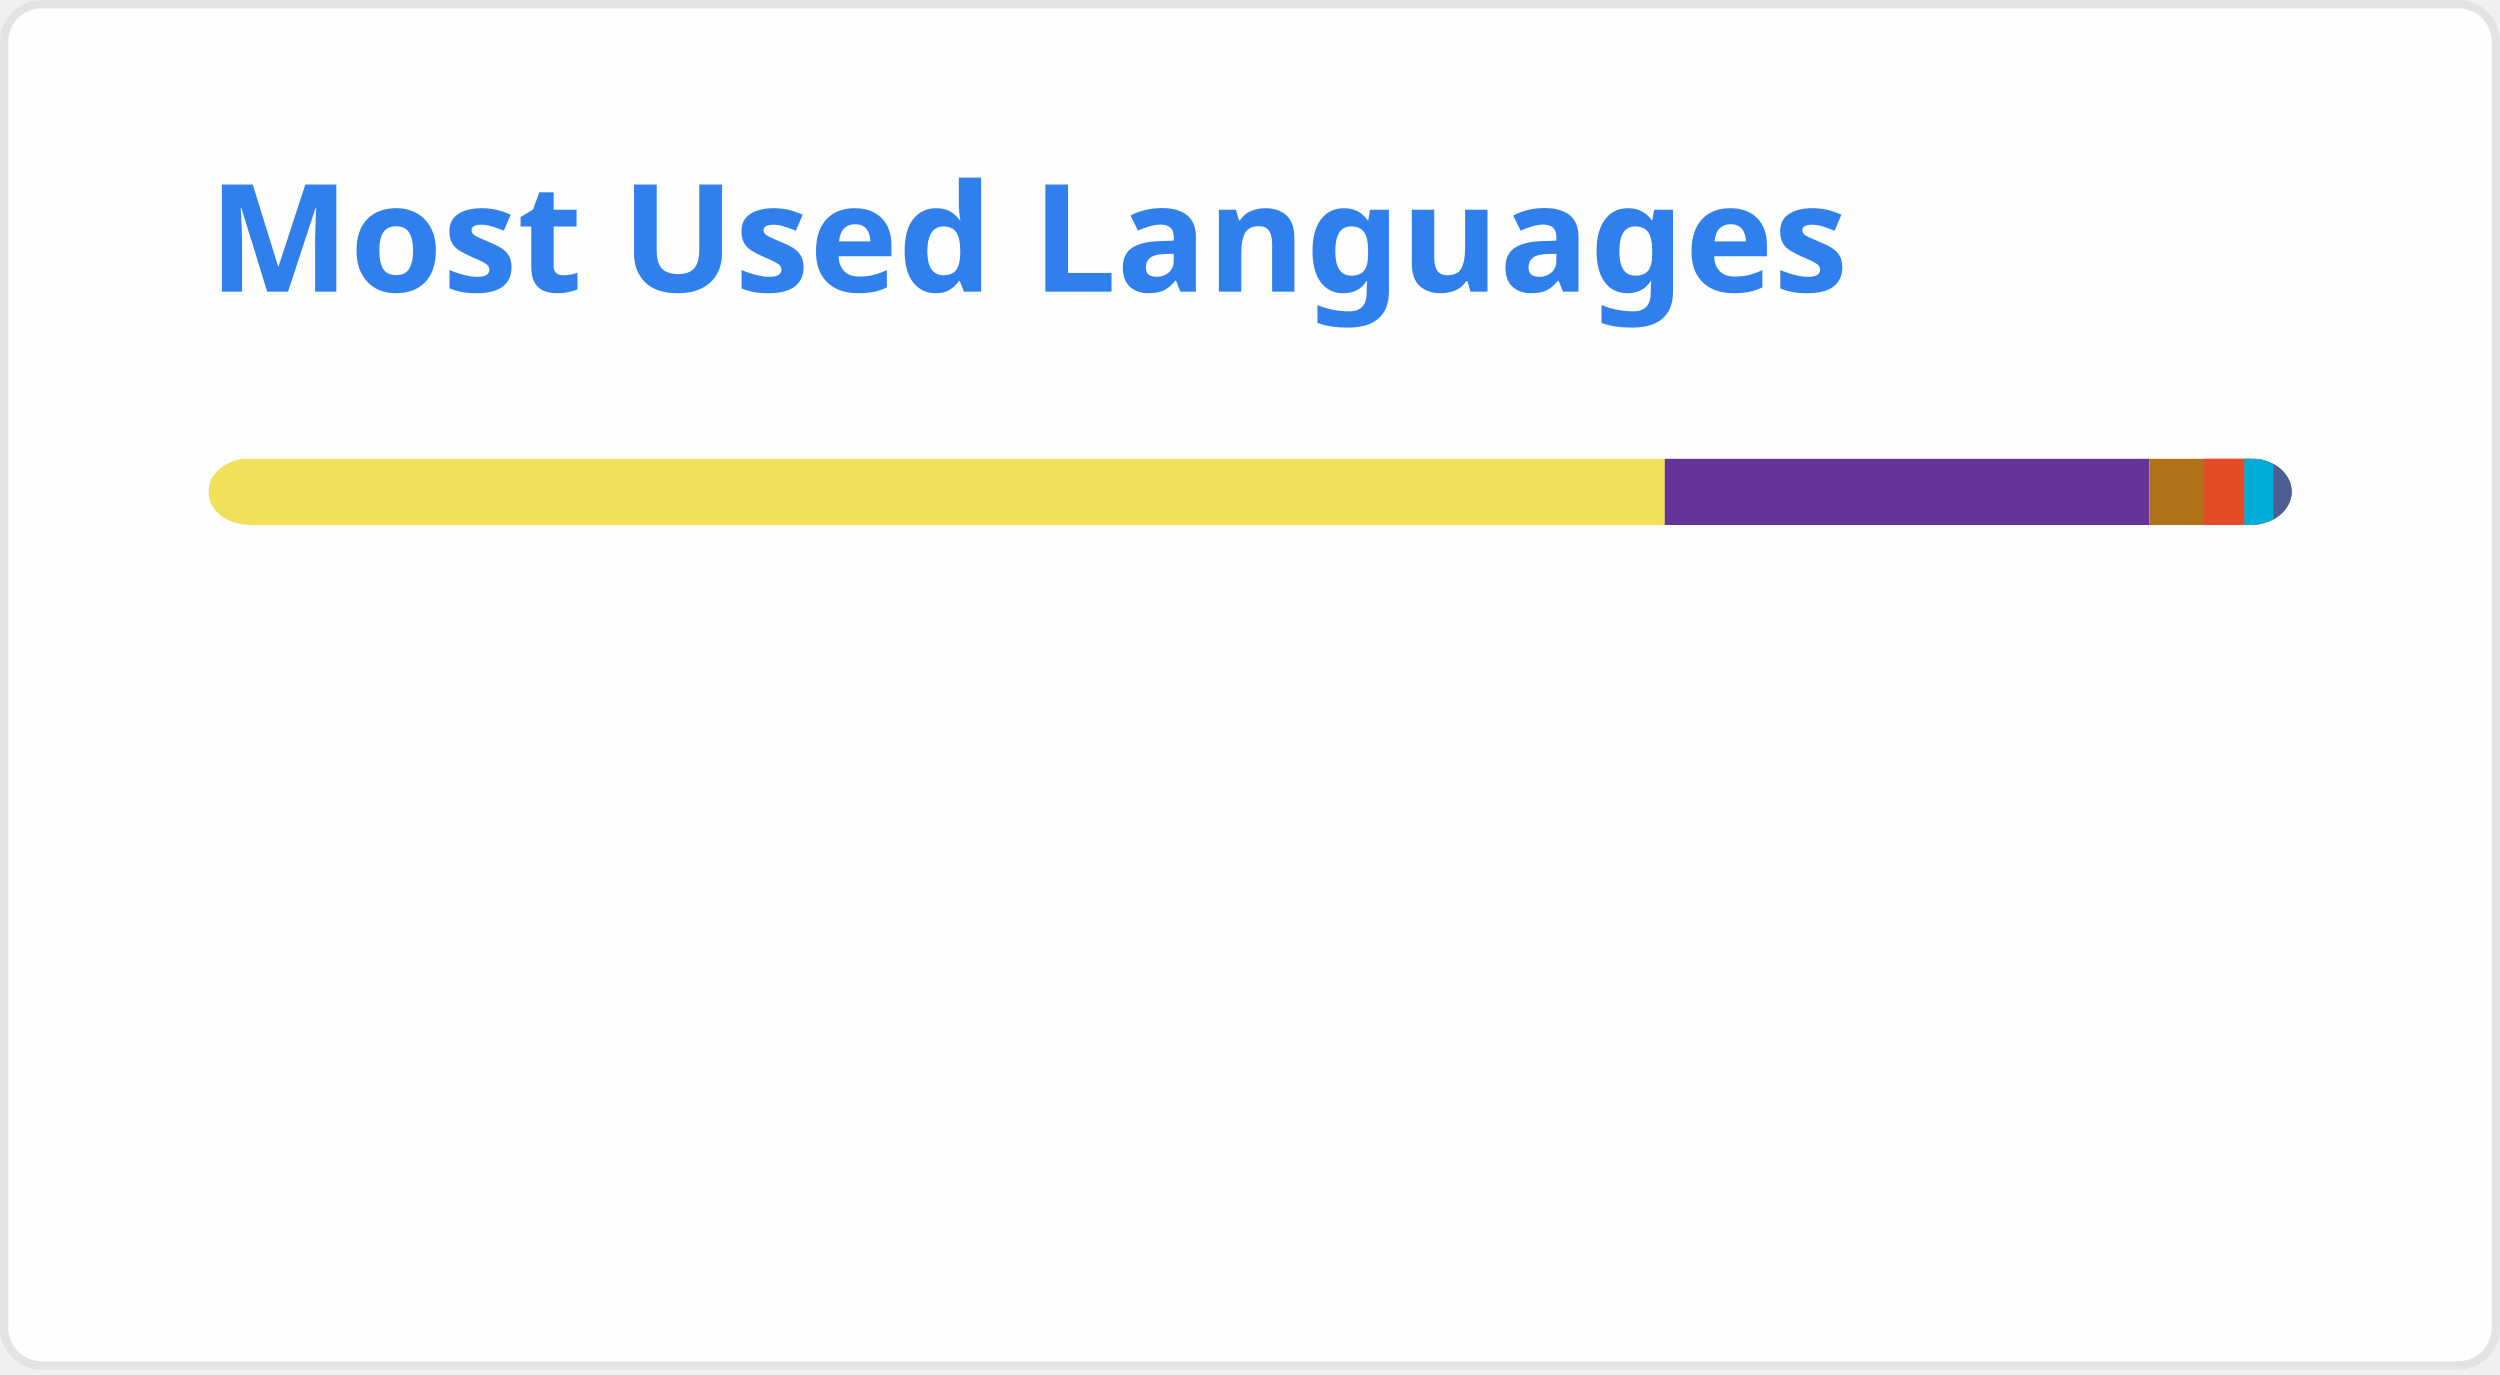
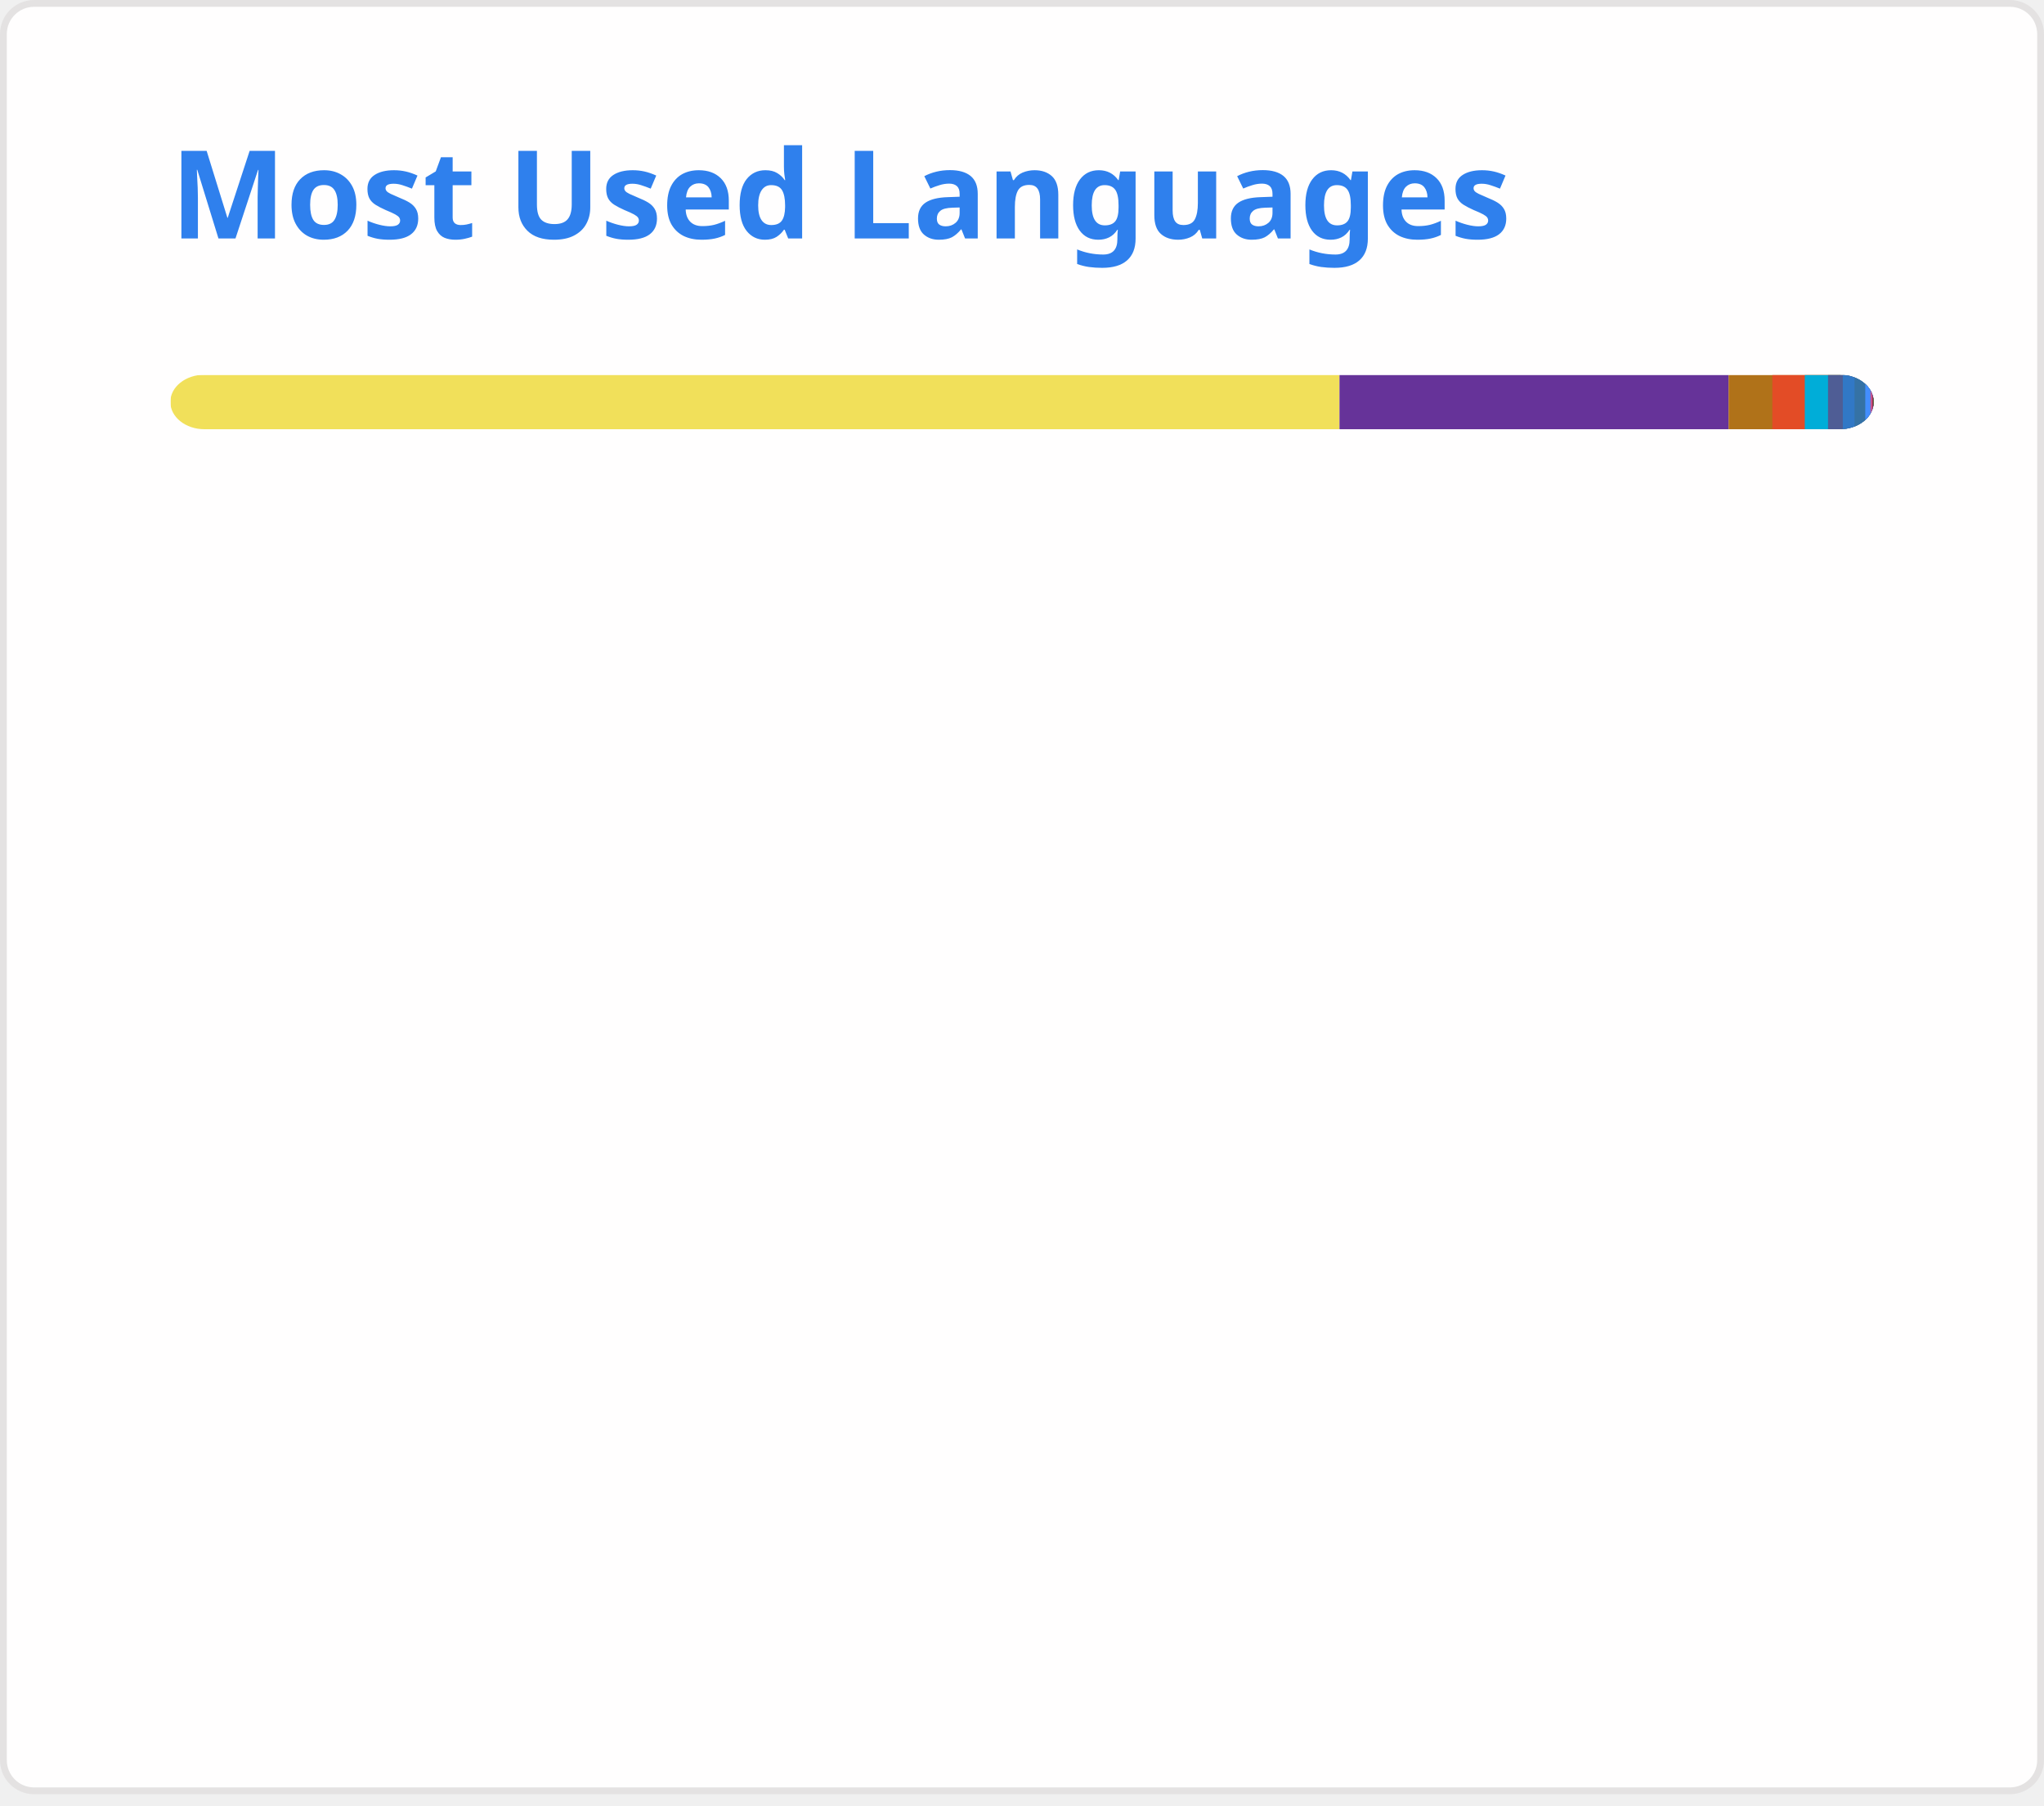
- <svg xmlns="http://www.w3.org/2000/svg" width="300" height="165" viewBox="0 0 300 165" fill="none" role="img" aria-labelledby="descId">
+ <svg xmlns="http://www.w3.org/2000/svg" width="300" height="265" viewBox="0 0 300 265" fill="none" role="img" aria-labelledby="descId">
  <style>
          .header {
            font: 600 18px 'Segoe UI', Ubuntu, Sans-Serif;
            fill: #2f80ed;
            animation: fadeInAnimation 0.8s ease-in-out forwards;
          }
          @supports(-moz-appearance: auto) {
            /* Selector detects Firefox */
            .header { font-size: 15.5px; }
          }
          
    @keyframes slideInAnimation {
      from {
        width: 0;
      }
      to {
        width: calc(100%-100px);
      }
    }
    @keyframes growWidthAnimation {
      from {
        width: 0;
      }
      to {
        width: 100%;
      }
    }
    .stat {
      font: 600 14px 'Segoe UI', Ubuntu, "Helvetica Neue", Sans-Serif; fill: #434d58;
    }
    @supports(-moz-appearance: auto) {
      /* Selector detects Firefox */
      .stat { font-size:12px; }
    }
    .bold { font-weight: 700 }
    .lang-name {
      font: 400 11px "Segoe UI", Ubuntu, Sans-Serif;
      fill: #434d58;
    }
    .stagger {
      opacity: 0;
      animation: fadeInAnimation 0.3s ease-in-out forwards;
    }
    #rect-mask rect{
      animation: slideInAnimation 1s ease-in-out forwards;
    }
    .lang-progress{
      animation: growWidthAnimation 0.6s ease-in-out forwards;
    }
    

          
      /* Animations */
      @keyframes scaleInAnimation {
        from {
          transform: translate(-5px, 5px) scale(0);
        }
        to {
          transform: translate(-5px, 5px) scale(1);
        }
      }
      @keyframes fadeInAnimation {
        from {
          opacity: 0;
        }
        to {
          opacity: 1;
        }
      }
    
          
        </style>
  <rect data-testid="card-bg" x="0.5" y="0.5" rx="4.5" height="99%" stroke="#e4e2e2" width="299" fill="#fffefe" stroke-opacity="1" />
  <g data-testid="card-title" transform="translate(25, 35)">
    <g transform="translate(0, 0)">
      <text x="0" y="0" class="header" data-testid="header">Most Used Languages</text>
    </g>
  </g>
  <g data-testid="main-card-body" transform="translate(0, 55)">
    <svg data-testid="lang-items" x="25">
      <mask id="rect-mask">
        <rect x="0" y="0" width="250" height="8" fill="white" rx="5" />
      </mask>
-       <rect mask="url(#rect-mask)" data-testid="lang-progress" x="0" y="0" width="174.77" height="8" fill="#f1e05a" />
-       <rect mask="url(#rect-mask)" data-testid="lang-progress" x="174.77" y="0" width="58.16" height="8" fill="#663399" />
-       <rect mask="url(#rect-mask)" data-testid="lang-progress" x="232.93" y="0" width="16.54" height="8" fill="#b07219" />
-       <rect mask="url(#rect-mask)" data-testid="lang-progress" x="239.47" y="0" width="14.85" height="8" fill="#e34c26" />
-       <rect mask="url(#rect-mask)" data-testid="lang-progress" x="244.32" y="0" width="13.47" height="8" fill="#00ADD8" />
-       <rect mask="url(#rect-mask)" data-testid="lang-progress" x="247.79" y="0" width="12.21" height="8" fill="#4F5D95" />
+       <rect mask="url(#rect-mask)" data-testid="lang-progress" x="0" y="0" width="171.6" height="8" fill="#f1e05a" />
+       <rect mask="url(#rect-mask)" data-testid="lang-progress" x="171.6" y="0" width="57.11" height="8" fill="#663399" />
+       <rect mask="url(#rect-mask)" data-testid="lang-progress" x="228.71" y="0" width="16.42" height="8" fill="#b07219" />
+       <rect mask="url(#rect-mask)" data-testid="lang-progress" x="235.13" y="0" width="14.76" height="8" fill="#e34c26" />
+       <rect mask="url(#rect-mask)" data-testid="lang-progress" x="239.89" y="0" width="13.41" height="8" fill="#00ADD8" />
+       <rect mask="url(#rect-mask)" data-testid="lang-progress" x="243.3" y="0" width="12.17" height="8" fill="#4F5D95" />
+       <rect mask="url(#rect-mask)" data-testid="lang-progress" x="245.47" y="0" width="11.72" height="8" fill="#3178c6" />
+       <rect mask="url(#rect-mask)" data-testid="lang-progress" x="247.19" y="0" width="11.58" height="8" fill="#3572A5" />
+       <rect mask="url(#rect-mask)" data-testid="lang-progress" x="248.77" y="0" width="10.76" height="8" fill="#438eff" />
+       <rect mask="url(#rect-mask)" data-testid="lang-progress" x="249.53" y="0" width="10.32" height="8" fill="#c6538c" />
+       <rect mask="url(#rect-mask)" data-testid="lang-progress" x="249.85" y="0" width="10.09" height="8" fill="#701516" />
+       <rect mask="url(#rect-mask)" data-testid="lang-progress" x="249.94" y="0" width="10.03" height="8" fill="#89e051" />
+       <rect mask="url(#rect-mask)" data-testid="lang-progress" x="249.97" y="0" width="10.02" height="8" fill="#384d54" />
      <g transform="translate(0, 25)">
        <g transform="translate(0, 0)">
          <g transform="translate(0, 0)">
            <g class="stagger" style="animation-delay: 450ms">
              <circle cx="5" cy="6" r="5" fill="#f1e05a" />
              <text data-testid="lang-name" x="15" y="10" class="lang-name">
-         JavaScript 69.91%
+         JavaScript 68.64%
      </text>
            </g>
          </g>
          <g transform="translate(0, 25)">
            <g class="stagger" style="animation-delay: 600ms">
              <circle cx="5" cy="6" r="5" fill="#663399" />
              <text data-testid="lang-name" x="15" y="10" class="lang-name">
-         CSS 23.26%
+         CSS 22.84%
      </text>
            </g>
          </g>
          <g transform="translate(0, 50)">
            <g class="stagger" style="animation-delay: 750ms">
              <circle cx="5" cy="6" r="5" fill="#b07219" />
              <text data-testid="lang-name" x="15" y="10" class="lang-name">
-         Java 2.61%
+         Java 2.57%
+       </text>
+             </g>
+           </g>
+           <g transform="translate(0, 75)">
+             <g class="stagger" style="animation-delay: 900ms">
+               <circle cx="5" cy="6" r="5" fill="#e34c26" />
+               <text data-testid="lang-name" x="15" y="10" class="lang-name">
+         HTML 1.91%
+       </text>
+             </g>
+           </g>
+           <g transform="translate(0, 100)">
+             <g class="stagger" style="animation-delay: 1050ms">
+               <circle cx="5" cy="6" r="5" fill="#00ADD8" />
+               <text data-testid="lang-name" x="15" y="10" class="lang-name">
+         Go 1.36%
+       </text>
+             </g>
+           </g>
+           <g transform="translate(0, 125)">
+             <g class="stagger" style="animation-delay: 1200ms">
+               <circle cx="5" cy="6" r="5" fill="#4F5D95" />
+               <text data-testid="lang-name" x="15" y="10" class="lang-name">
+         PHP 0.87%
+       </text>
+             </g>
+           </g>
+           <g transform="translate(0, 150)">
+             <g class="stagger" style="animation-delay: 1350ms">
+               <circle cx="5" cy="6" r="5" fill="#3178c6" />
+               <text data-testid="lang-name" x="15" y="10" class="lang-name">
+         TypeScript 0.69%
      </text>
            </g>
          </g>
        </g>
        <g transform="translate(150, 0)">
          <g transform="translate(0, 0)">
            <g class="stagger" style="animation-delay: 450ms">
-               <circle cx="5" cy="6" r="5" fill="#e34c26" />
-               <text data-testid="lang-name" x="15" y="10" class="lang-name">
-         HTML 1.94%
+               <circle cx="5" cy="6" r="5" fill="#3572A5" />
+               <text data-testid="lang-name" x="15" y="10" class="lang-name">
+         Python 0.63%
      </text>
            </g>
          </g>
          <g transform="translate(0, 25)">
            <g class="stagger" style="animation-delay: 600ms">
-               <circle cx="5" cy="6" r="5" fill="#00ADD8" />
-               <text data-testid="lang-name" x="15" y="10" class="lang-name">
-         Go 1.39%
+               <circle cx="5" cy="6" r="5" fill="#438eff" />
+               <text data-testid="lang-name" x="15" y="10" class="lang-name">
+         Objective-C 0.30%
      </text>
            </g>
          </g>
          <g transform="translate(0, 50)">
            <g class="stagger" style="animation-delay: 750ms">
-               <circle cx="5" cy="6" r="5" fill="#4F5D95" />
-               <text data-testid="lang-name" x="15" y="10" class="lang-name">
-         PHP 0.88%
+               <circle cx="5" cy="6" r="5" fill="#c6538c" />
+               <text data-testid="lang-name" x="15" y="10" class="lang-name">
+         SCSS 0.13%
+       </text>
+             </g>
+           </g>
+           <g transform="translate(0, 75)">
+             <g class="stagger" style="animation-delay: 900ms">
+               <circle cx="5" cy="6" r="5" fill="#701516" />
+               <text data-testid="lang-name" x="15" y="10" class="lang-name">
+         Ruby 0.04%
+       </text>
+             </g>
+           </g>
+           <g transform="translate(0, 100)">
+             <g class="stagger" style="animation-delay: 1050ms">
+               <circle cx="5" cy="6" r="5" fill="#89e051" />
+               <text data-testid="lang-name" x="15" y="10" class="lang-name">
+         Shell 0.01%
+       </text>
+             </g>
+           </g>
+           <g transform="translate(0, 125)">
+             <g class="stagger" style="animation-delay: 1200ms">
+               <circle cx="5" cy="6" r="5" fill="#384d54" />
+               <text data-testid="lang-name" x="15" y="10" class="lang-name">
+         Dockerfile 0.01%
      </text>
            </g>
          </g>
        </g>
      </g>
    </svg>
  </g>
</svg>
